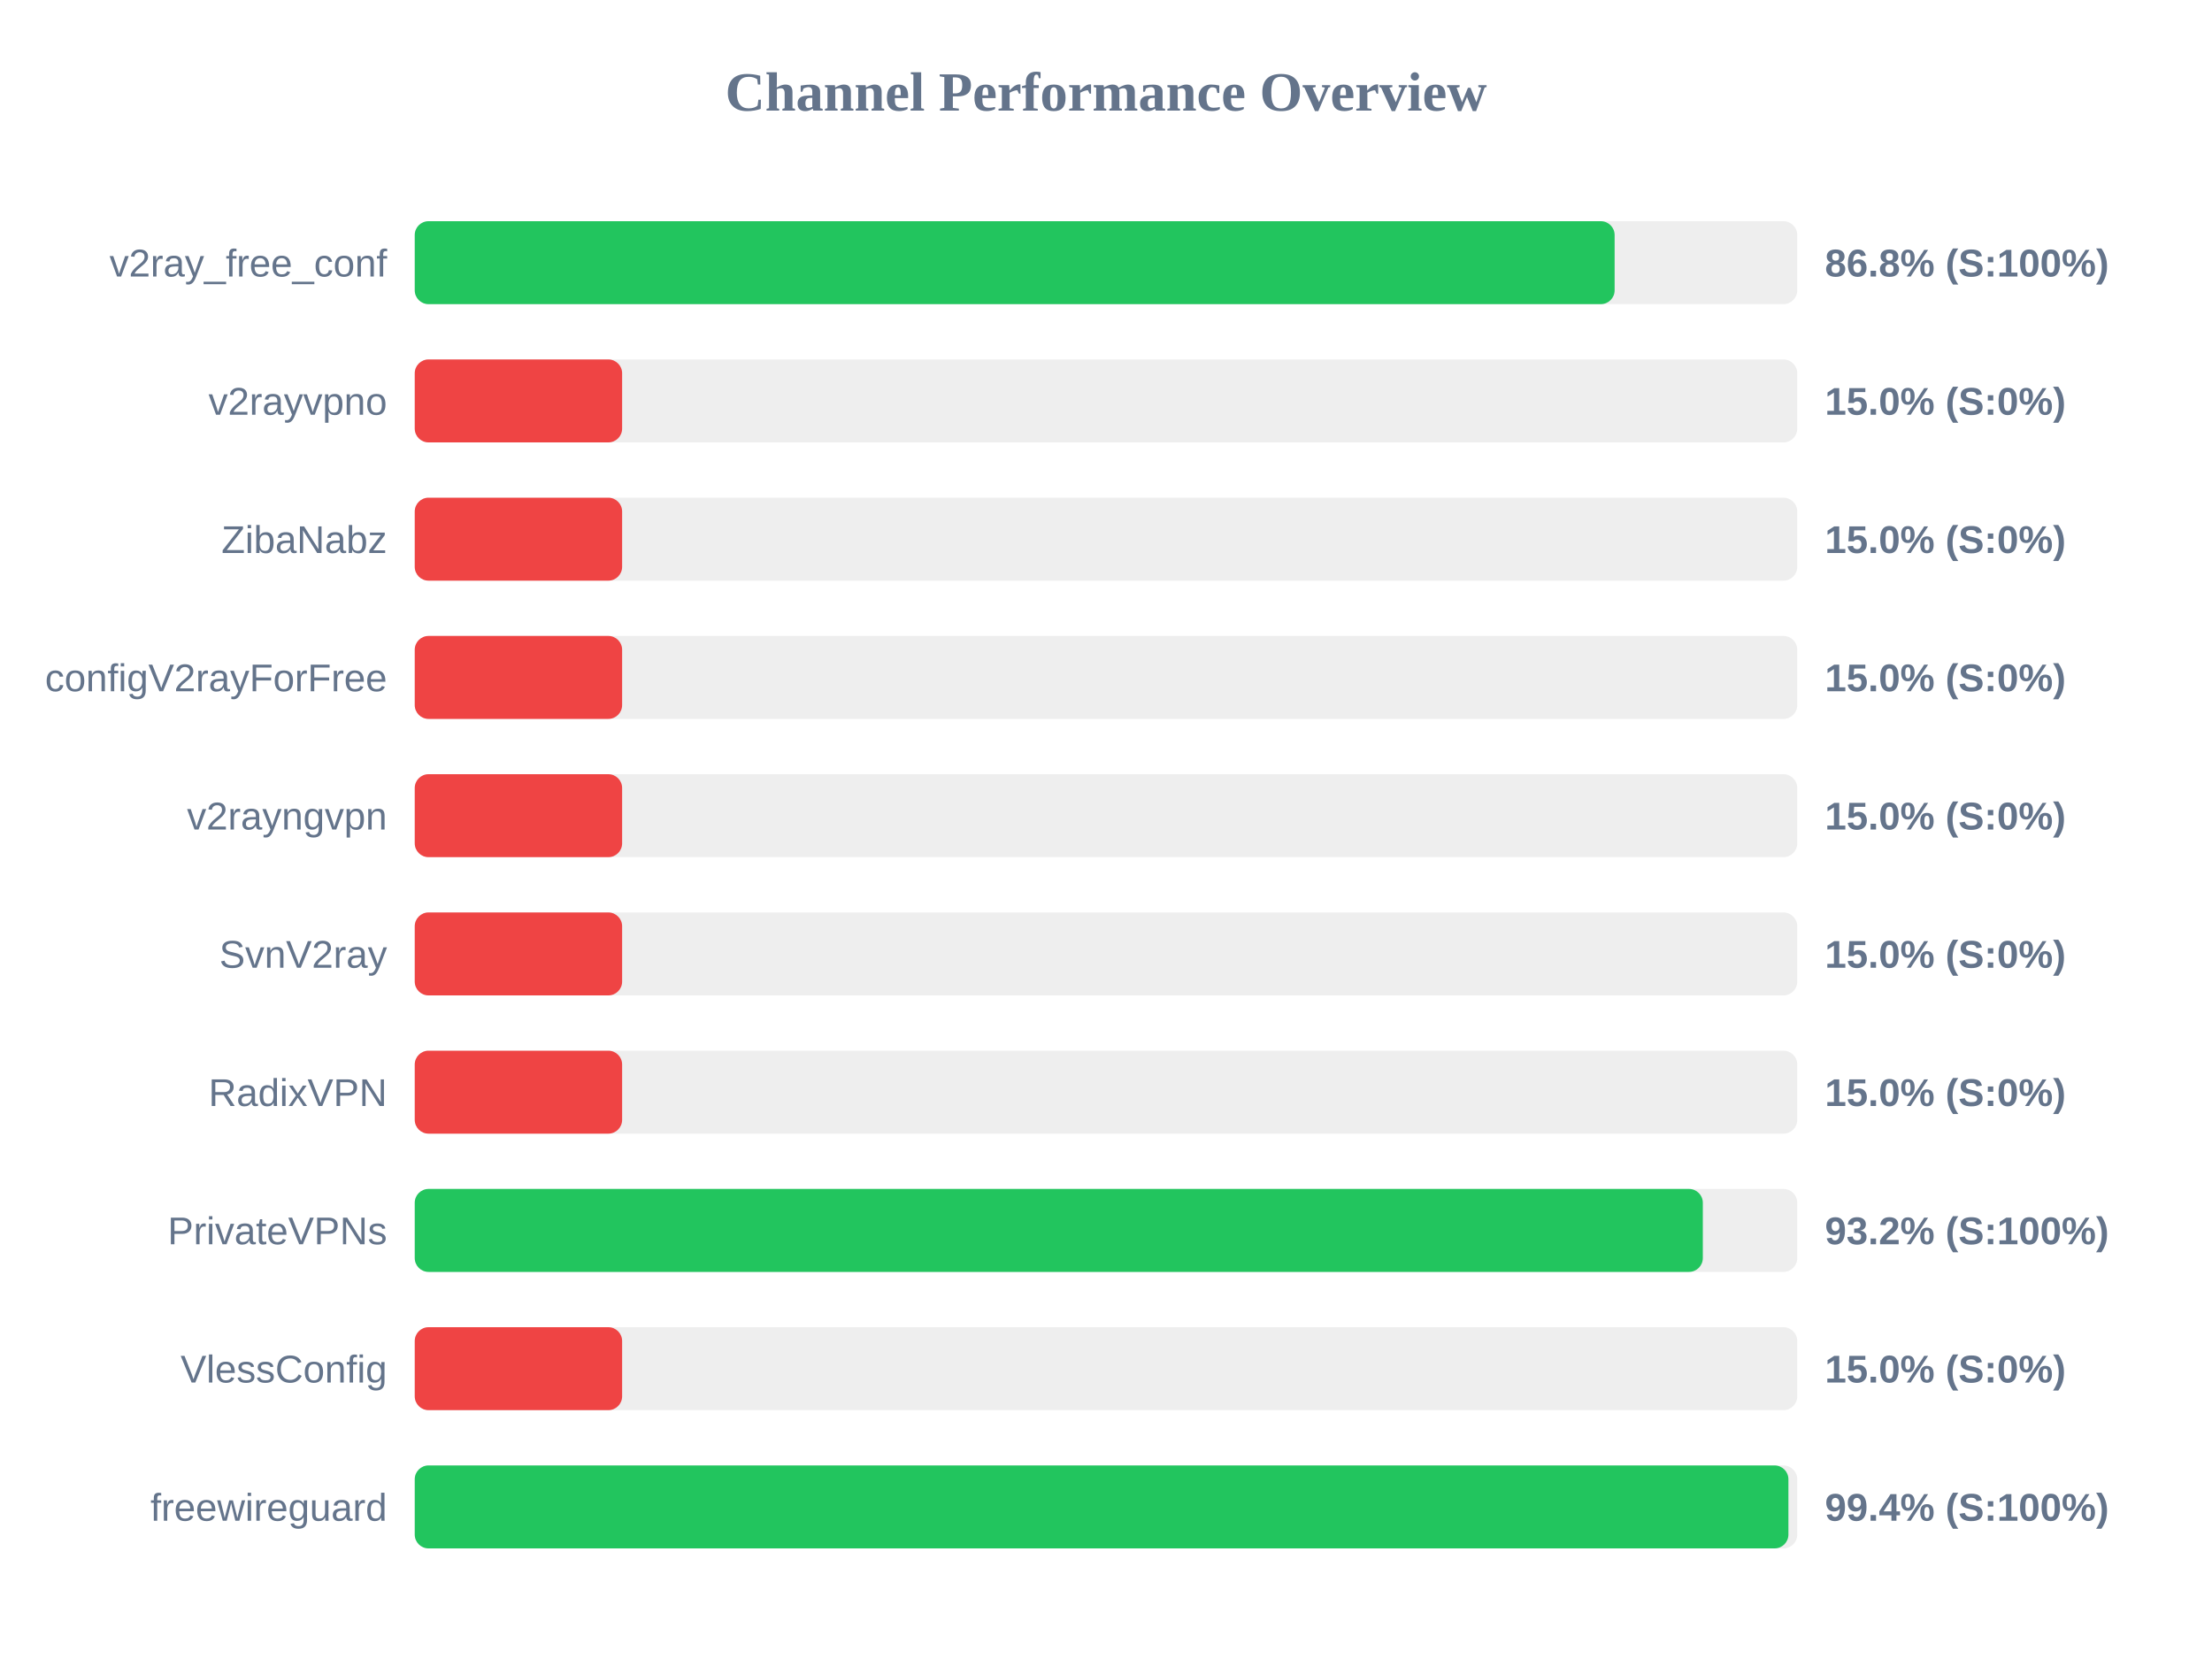
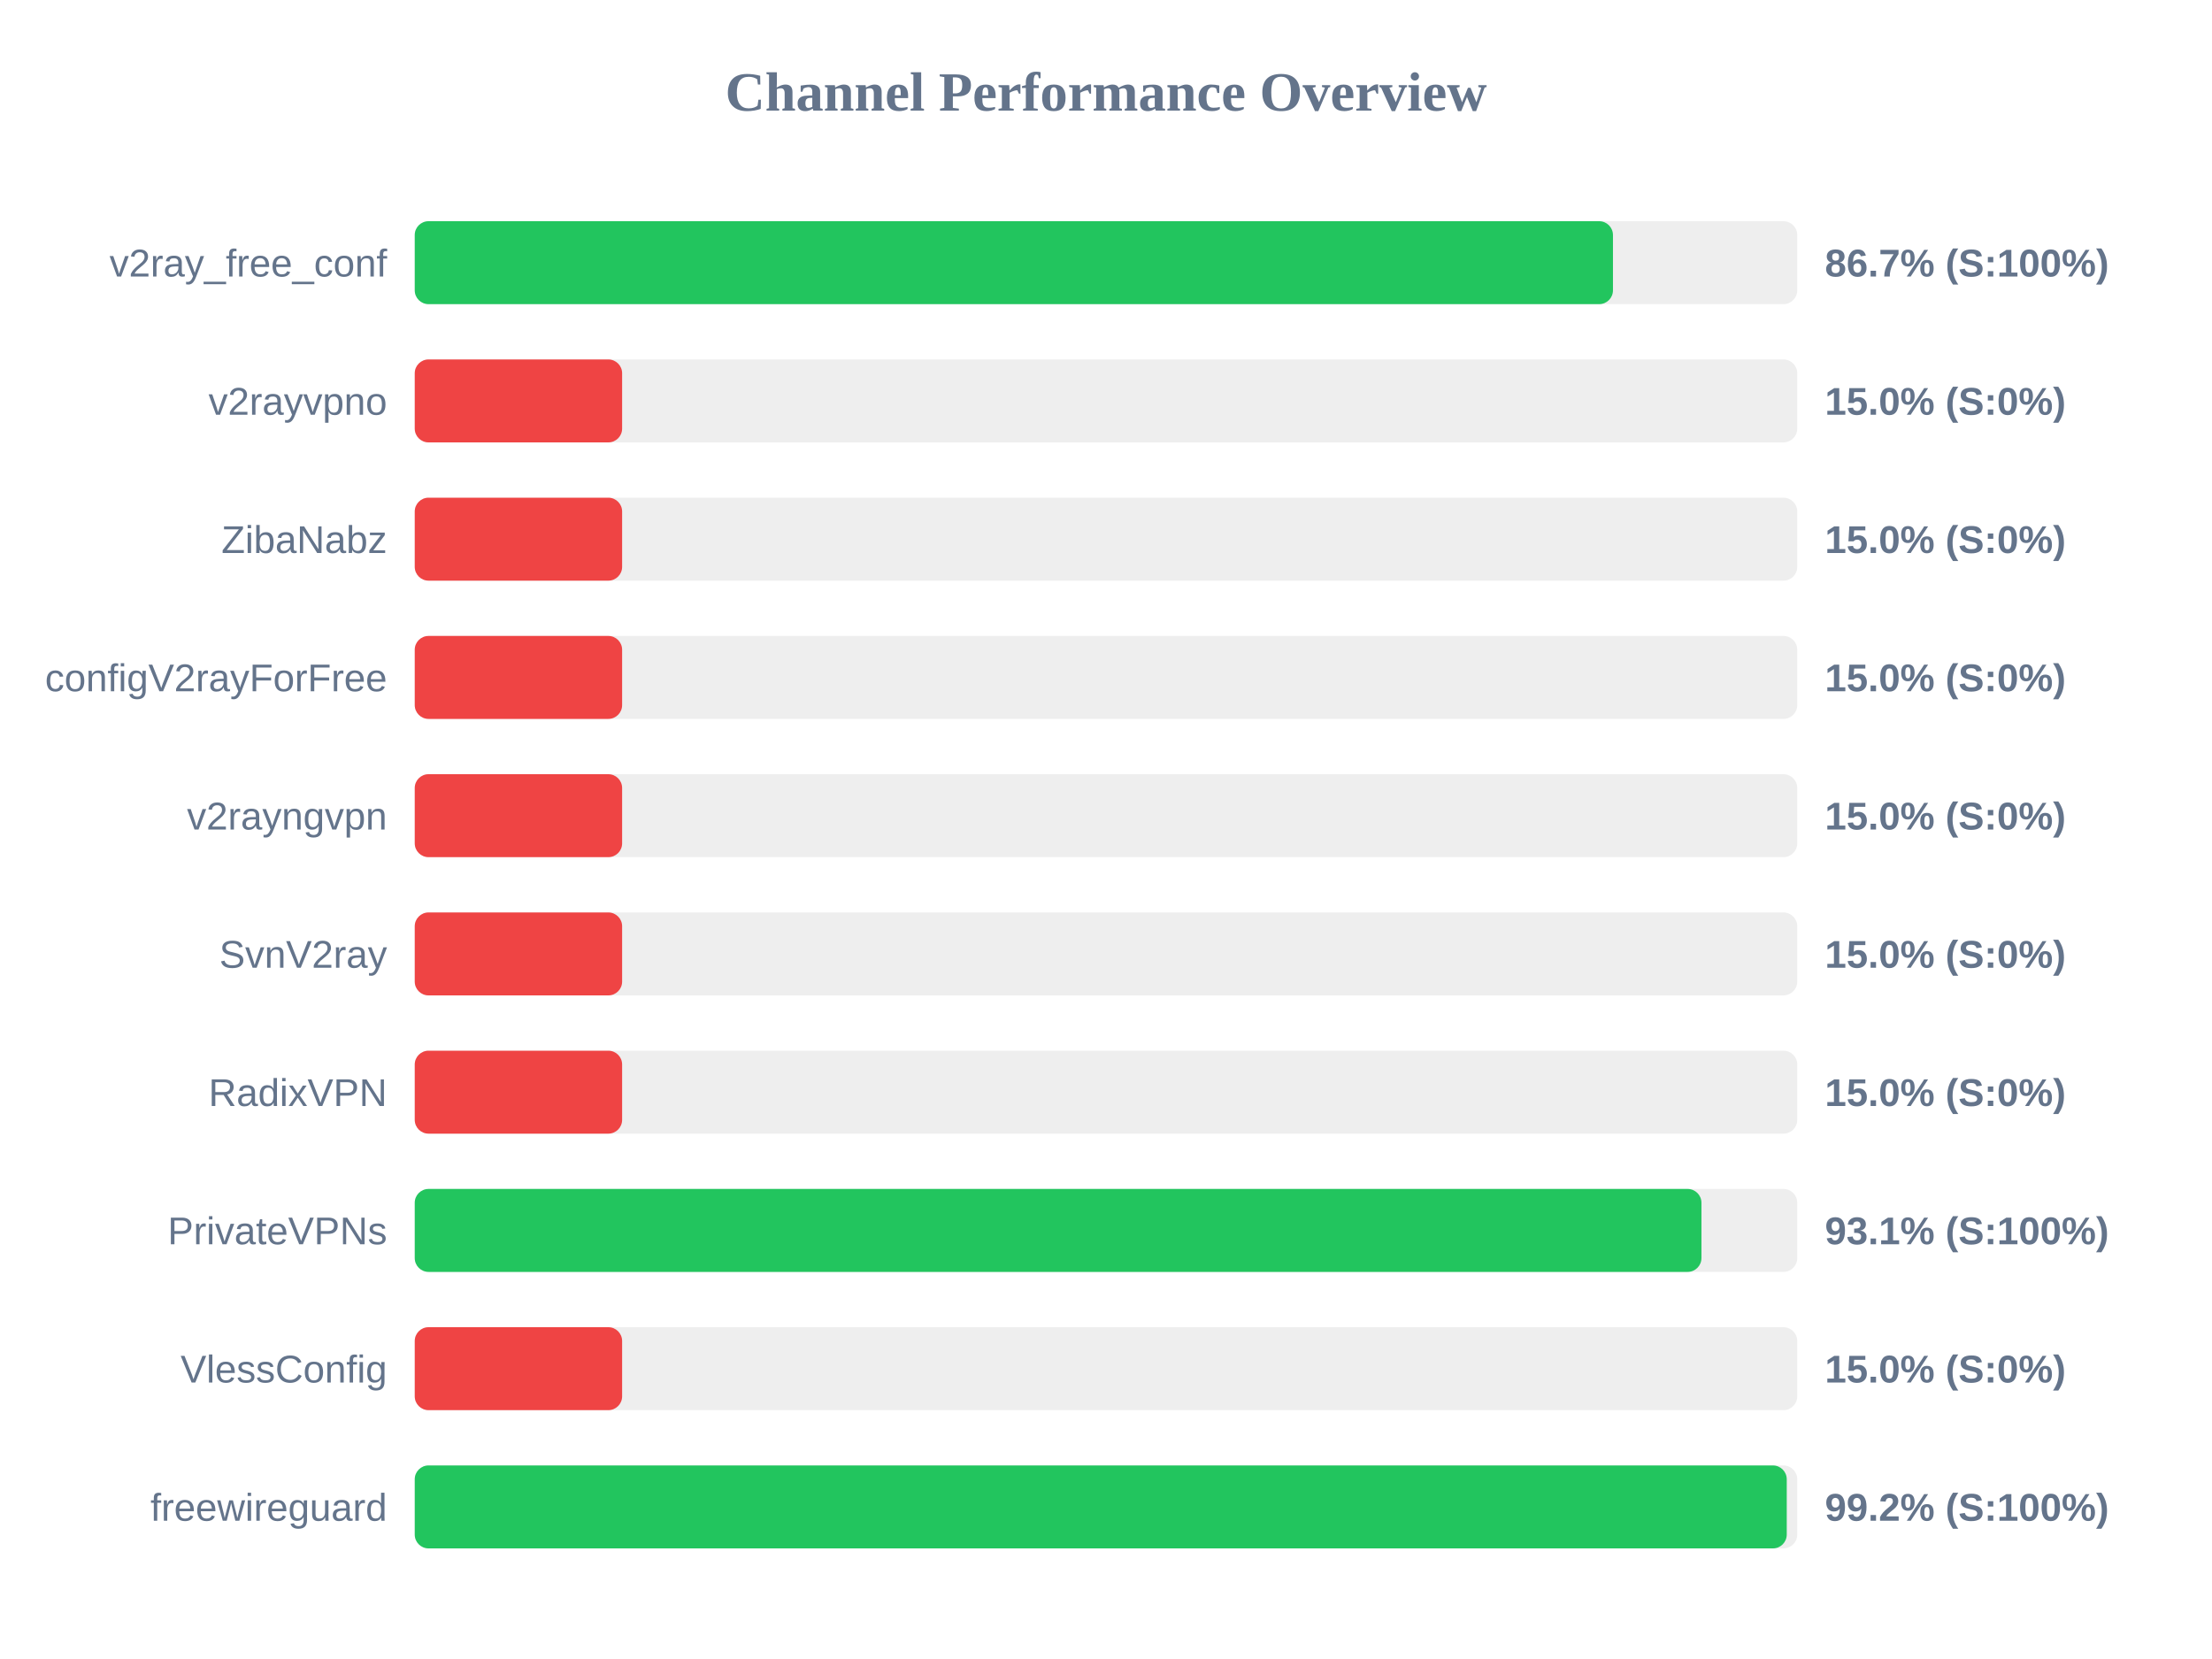
<svg xmlns="http://www.w3.org/2000/svg" width="800" height="600" version="1.1">
  <style>
        .row { font: 14px Arial; fill: #64748b; }
        .score { font: bold 14px Arial; fill: #64748b; }
    </style>
  <text x="400" y="40" text-anchor="middle" font-size="20px" font-weight="bold" fill="#64748b">Channel Performance Overview</text>
  <rect x="150" y="80" width="500" height="30" fill="#eee" rx="5" />
-   <rect x="150" y="80" width="433.95" height="30" fill="#22c55e" rx="5" />
+   <rect x="150" y="80" width="433.35" height="30" fill="#22c55e" rx="5" />
  <text x="140" y="100" text-anchor="end" class="row">v2ray_free_conf</text>
-   <text x="660" y="100" text-anchor="start" class="score">86.8% (S:100%)</text>
+   <text x="660" y="100" text-anchor="start" class="score">86.7% (S:100%)</text>
  <rect x="150" y="130" width="500" height="30" fill="#eee" rx="5" />
  <rect x="150" y="130" width="75.0" height="30" fill="#ef4444" rx="5" />
  <text x="140" y="150" text-anchor="end" class="row">v2rayvpno</text>
  <text x="660" y="150" text-anchor="start" class="score">15.0% (S:0%)</text>
  <rect x="150" y="180" width="500" height="30" fill="#eee" rx="5" />
  <rect x="150" y="180" width="75.0" height="30" fill="#ef4444" rx="5" />
  <text x="140" y="200" text-anchor="end" class="row">ZibaNabz</text>
  <text x="660" y="200" text-anchor="start" class="score">15.0% (S:0%)</text>
  <rect x="150" y="230" width="500" height="30" fill="#eee" rx="5" />
  <rect x="150" y="230" width="75.0" height="30" fill="#ef4444" rx="5" />
  <text x="140" y="250" text-anchor="end" class="row">configV2rayForFree</text>
  <text x="660" y="250" text-anchor="start" class="score">15.0% (S:0%)</text>
  <rect x="150" y="280" width="500" height="30" fill="#eee" rx="5" />
  <rect x="150" y="280" width="75.0" height="30" fill="#ef4444" rx="5" />
  <text x="140" y="300" text-anchor="end" class="row">v2rayngvpn</text>
  <text x="660" y="300" text-anchor="start" class="score">15.0% (S:0%)</text>
  <rect x="150" y="330" width="500" height="30" fill="#eee" rx="5" />
  <rect x="150" y="330" width="75.0" height="30" fill="#ef4444" rx="5" />
  <text x="140" y="350" text-anchor="end" class="row">SvnV2ray</text>
  <text x="660" y="350" text-anchor="start" class="score">15.0% (S:0%)</text>
  <rect x="150" y="380" width="500" height="30" fill="#eee" rx="5" />
  <rect x="150" y="380" width="75.0" height="30" fill="#ef4444" rx="5" />
  <text x="140" y="400" text-anchor="end" class="row">RadixVPN</text>
  <text x="660" y="400" text-anchor="start" class="score">15.0% (S:0%)</text>
  <rect x="150" y="430" width="500" height="30" fill="#eee" rx="5" />
-   <rect x="150" y="430" width="465.85" height="30" fill="#22c55e" rx="5" />
+   <rect x="150" y="430" width="465.35" height="30" fill="#22c55e" rx="5" />
  <text x="140" y="450" text-anchor="end" class="row">PrivateVPNs</text>
-   <text x="660" y="450" text-anchor="start" class="score">93.2% (S:100%)</text>
+   <text x="660" y="450" text-anchor="start" class="score">93.1% (S:100%)</text>
  <rect x="150" y="480" width="500" height="30" fill="#eee" rx="5" />
  <rect x="150" y="480" width="75.0" height="30" fill="#ef4444" rx="5" />
  <text x="140" y="500" text-anchor="end" class="row">VlessConfig</text>
  <text x="660" y="500" text-anchor="start" class="score">15.0% (S:0%)</text>
  <rect x="150" y="530" width="500" height="30" fill="#eee" rx="5" />
-   <rect x="150" y="530" width="496.8" height="30" fill="#22c55e" rx="5" />
+   <rect x="150" y="530" width="496.2" height="30" fill="#22c55e" rx="5" />
  <text x="140" y="550" text-anchor="end" class="row">freewireguard</text>
-   <text x="660" y="550" text-anchor="start" class="score">99.4% (S:100%)</text>
+   <text x="660" y="550" text-anchor="start" class="score">99.2% (S:100%)</text>
</svg>
